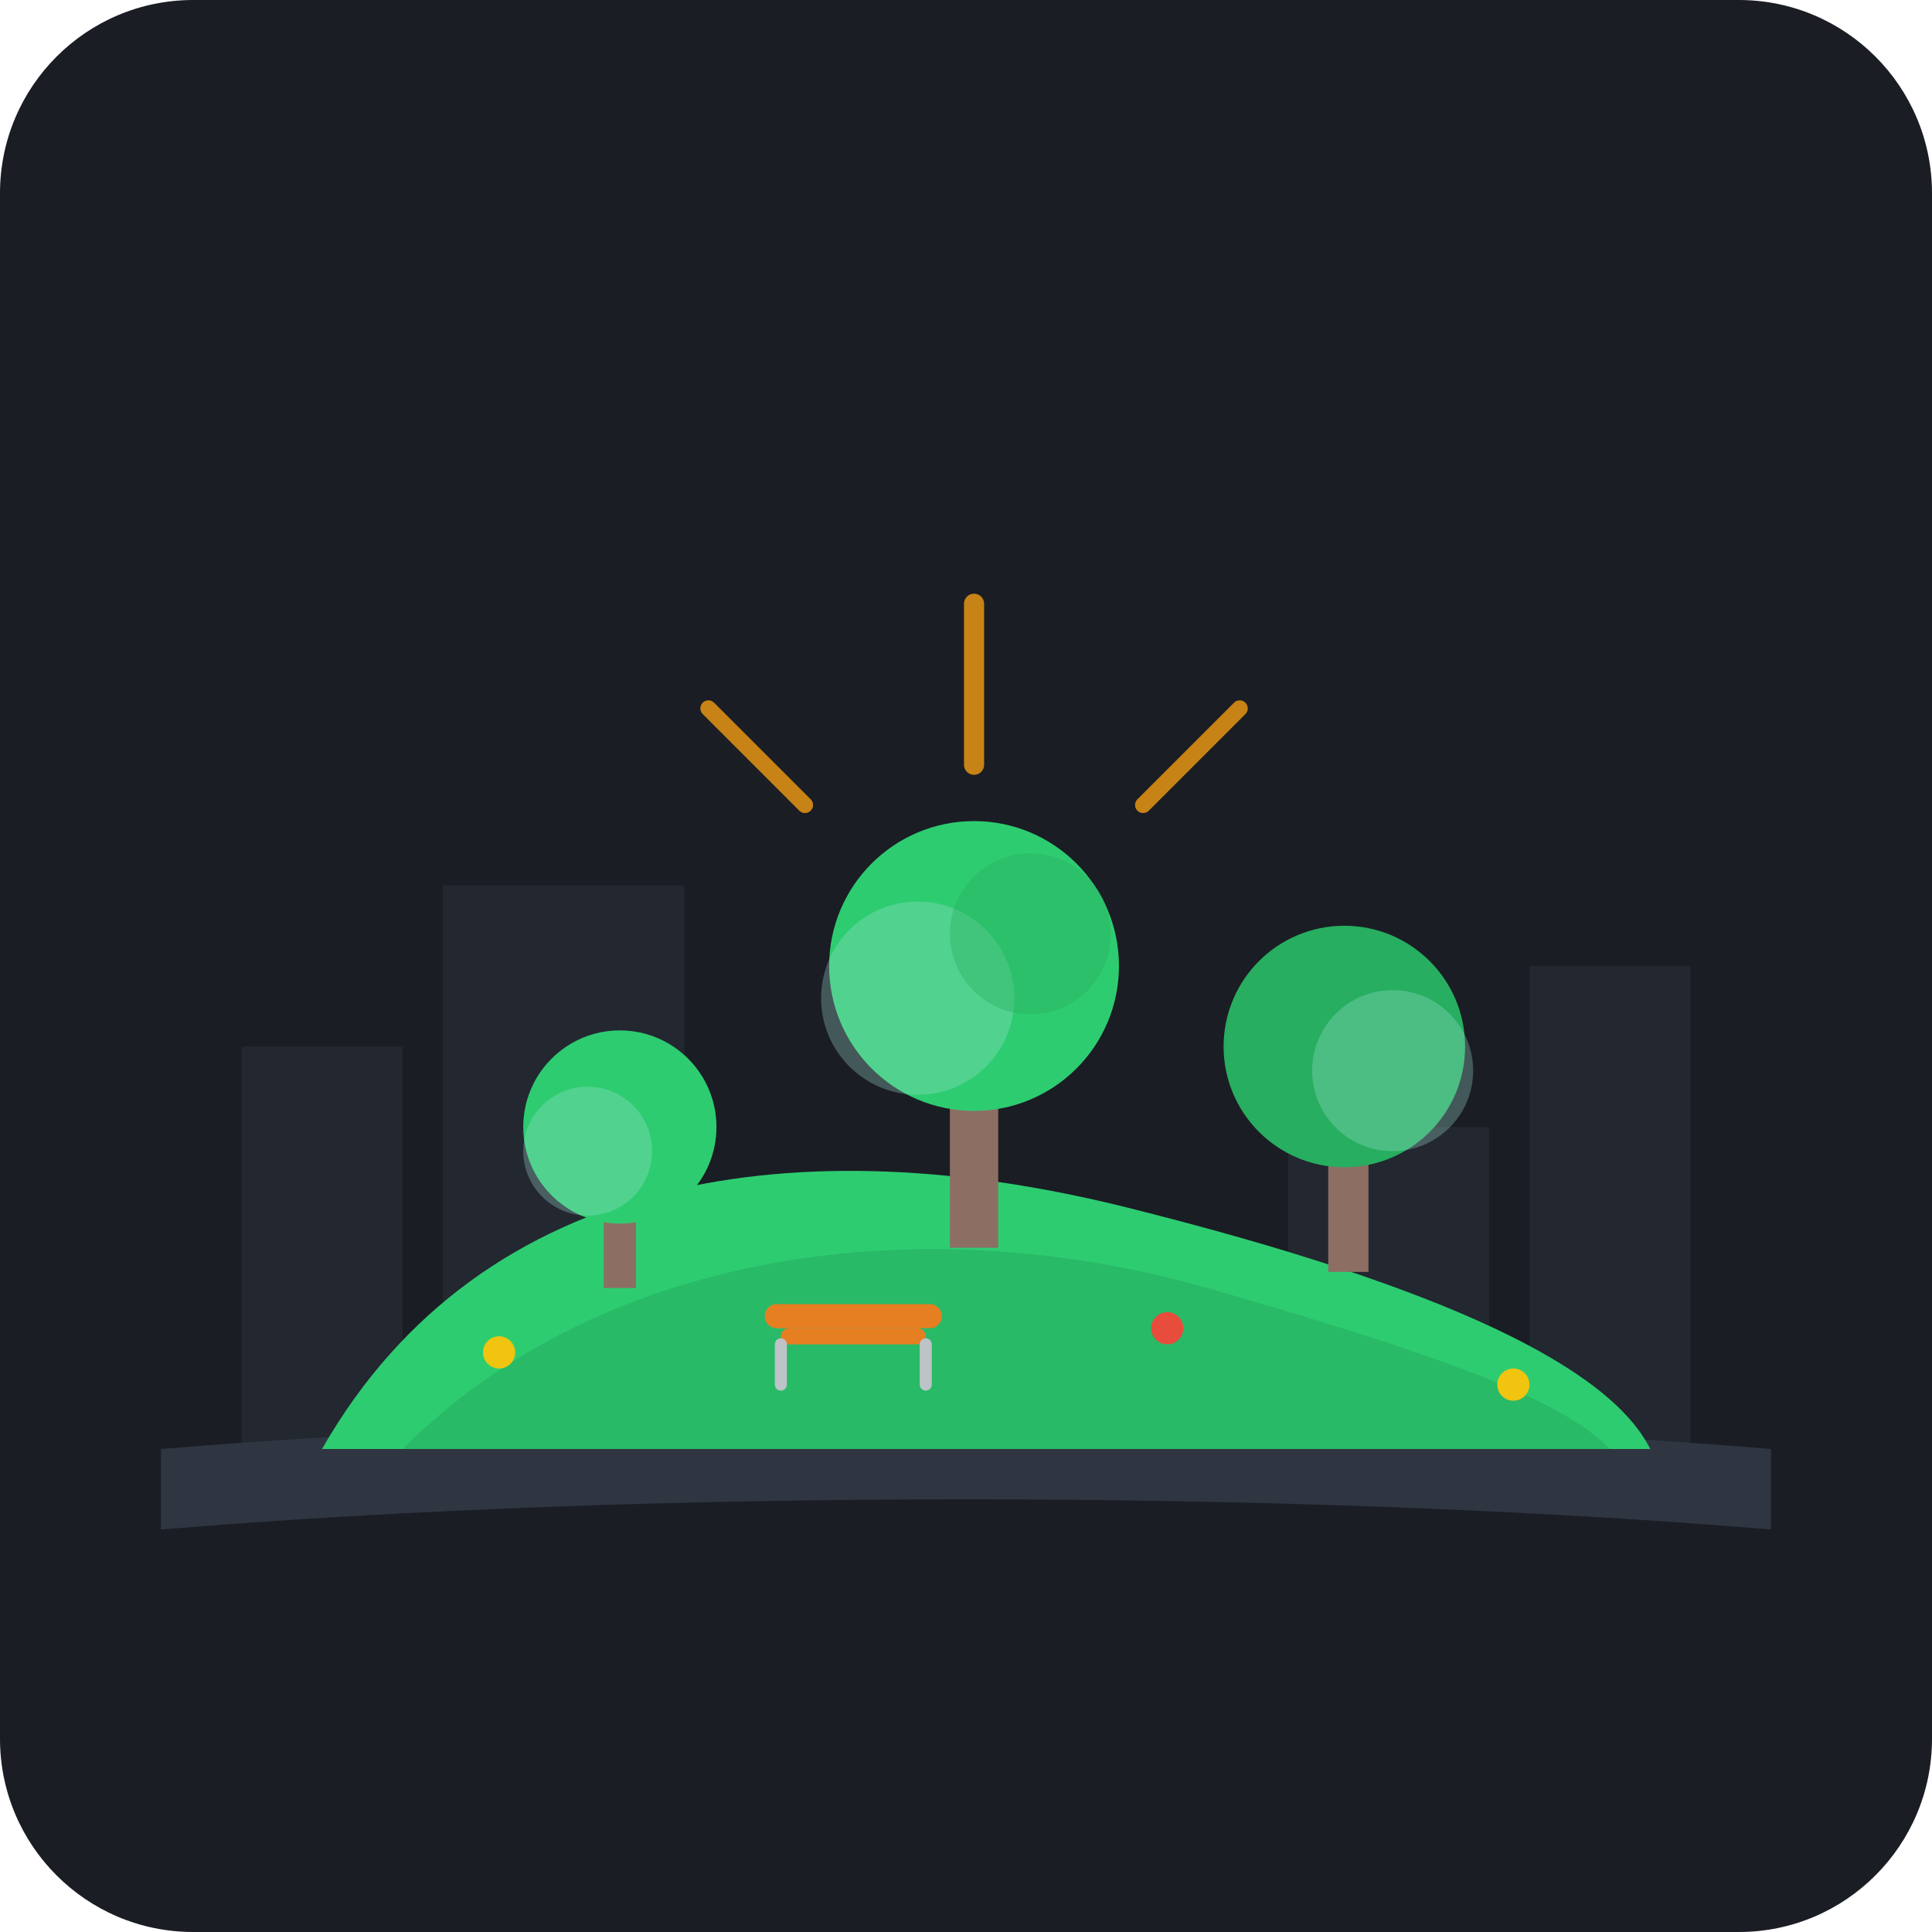
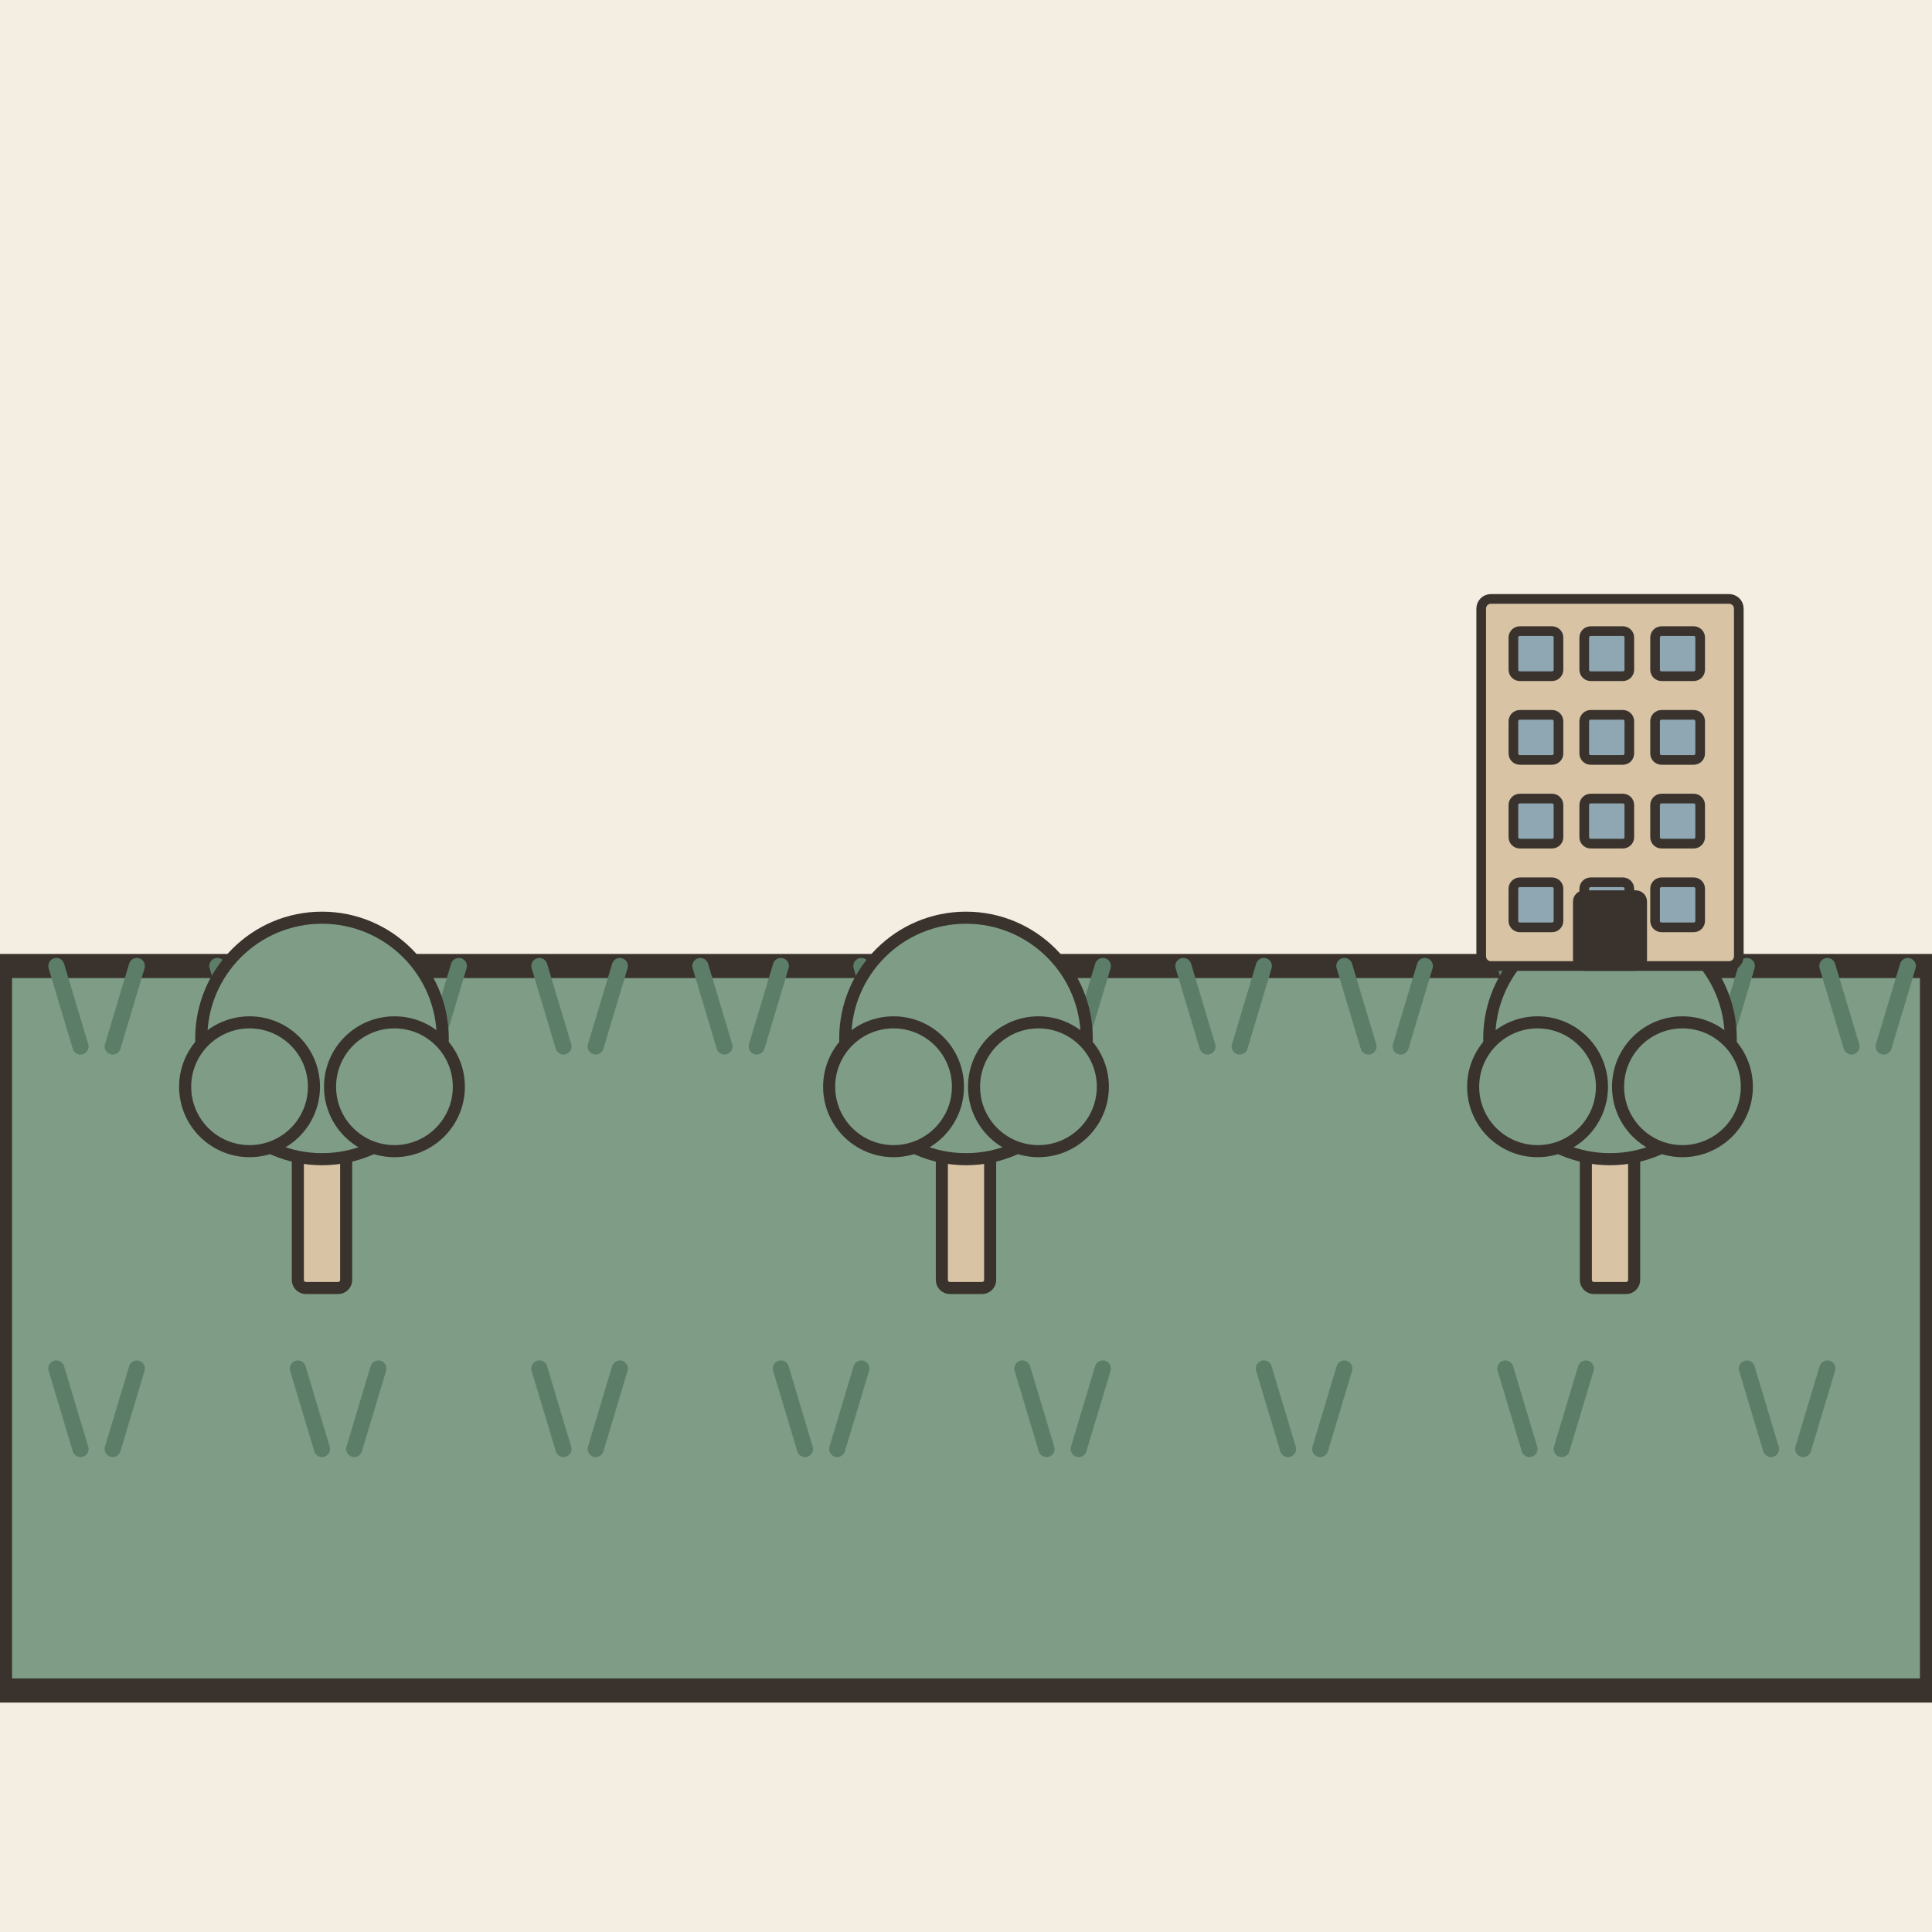
- <svg xmlns="http://www.w3.org/2000/svg" viewBox="0 0 240 240">
-   <rect width="240" height="240" rx="24" fill="#1A1D24" />
-   <path d="M30 180 L30 130 L50 130 L50 180 Z" fill="#222730" />
-   <path d="M55 180 L55 110 L85 110 L85 180 Z" fill="#222730" />
-   <path d="M190 180 L190 120 L210 120 L210 180 Z" fill="#222730" />
-   <path d="M160 180 L160 140 L185 140 L185 180 Z" fill="#222730" />
-   <path d="M20 180 C80 175 160 175 220 180 L220 190 C160 185 80 185 20 190 Z" fill="#2F3642" />
-   <path d="M40 180 C60 145 100 140 140 150 C180 160 200 170 205 180 Z" fill="#2ECC71" />
-   <path d="M50 180 C75 155 115 150 150 160 C185 170 195 175 200 180 Z" fill="#27AE60" opacity="0.6" />
-   <rect x="75" y="145" width="4" height="15" fill="#8D6E63" />
-   <circle cx="77" cy="140" r="12" fill="#2ECC71" />
-   <circle cx="73" cy="143" r="8" fill="#A3E4D7" opacity="0.3" />
-   <rect x="118" y="130" width="6" height="25" fill="#8D6E63" />
-   <circle cx="121" cy="120" r="18" fill="#2ECC71" />
-   <circle cx="114" cy="124" r="12" fill="#A3E4D7" opacity="0.3" />
-   <circle cx="128" cy="116" r="10" fill="#27AE60" opacity="0.4" />
-   <rect x="165" y="138" width="5" height="20" fill="#8D6E63" />
-   <circle cx="167" cy="130" r="15" fill="#27AE60" />
-   <circle cx="173" cy="133" r="10" fill="#A3E4D7" opacity="0.3" />
-   <rect x="95" y="162" width="22" height="3" rx="1.5" fill="#E67E22" />
-   <rect x="97" y="165" width="18" height="2" rx="1" fill="#E67E22" />
-   <path d="M97 167 L97 172 M115 167 L115 172" stroke="#BDC3C7" stroke-width="1.5" stroke-linecap="round" />
-   <circle cx="62" cy="168" r="2" fill="#F1C40F" />
-   <circle cx="145" cy="165" r="2" fill="#E74C3C" />
-   <circle cx="188" cy="172" r="2" fill="#F1C40F" />
-   <path d="M121 95 L121 75" stroke="#F39C12" stroke-width="2.5" stroke-linecap="round" opacity="0.8" />
-   <path d="M100 100 L88 88" stroke="#F39C12" stroke-width="2" stroke-linecap="round" opacity="0.8" />
-   <path d="M142 100 L154 88" stroke="#F39C12" stroke-width="2" stroke-linecap="round" opacity="0.8" />
+ <svg xmlns="http://www.w3.org/2000/svg" viewBox="0 0 240 240" data-style="editorial">
+   <rect width="240" height="240" fill="#F4EDE2" />
+   <path d="M0 120L240 120L240 210L0 210Z" fill="#7E9C86" stroke="#3A332D" stroke-width="3" stroke-linecap="round" stroke-linejoin="round" />
+   <path d="M10 130l-3 -10M14 130l3 -10" fill="none" stroke="#5C7D68" stroke-width="2" stroke-linecap="round" stroke-linejoin="round" />
+   <path d="M30 130l-3 -10M34 130l3 -10" fill="none" stroke="#5C7D68" stroke-width="2" stroke-linecap="round" stroke-linejoin="round" />
+   <path d="M50 130l-3 -10M54 130l3 -10" fill="none" stroke="#5C7D68" stroke-width="2" stroke-linecap="round" stroke-linejoin="round" />
+   <path d="M70 130l-3 -10M74 130l3 -10" fill="none" stroke="#5C7D68" stroke-width="2" stroke-linecap="round" stroke-linejoin="round" />
+   <path d="M90 130l-3 -10M94 130l3 -10" fill="none" stroke="#5C7D68" stroke-width="2" stroke-linecap="round" stroke-linejoin="round" />
+   <path d="M110 130l-3 -10M114 130l3 -10" fill="none" stroke="#5C7D68" stroke-width="2" stroke-linecap="round" stroke-linejoin="round" />
+   <path d="M130 130l-3 -10M134 130l3 -10" fill="none" stroke="#5C7D68" stroke-width="2" stroke-linecap="round" stroke-linejoin="round" />
+   <path d="M150 130l-3 -10M154 130l3 -10" fill="none" stroke="#5C7D68" stroke-width="2" stroke-linecap="round" stroke-linejoin="round" />
+   <path d="M170 130l-3 -10M174 130l3 -10" fill="none" stroke="#5C7D68" stroke-width="2" stroke-linecap="round" stroke-linejoin="round" />
+   <path d="M190 130l-3 -10M194 130l3 -10" fill="none" stroke="#5C7D68" stroke-width="2" stroke-linecap="round" stroke-linejoin="round" />
+   <path d="M210 130l-3 -10M214 130l3 -10" fill="none" stroke="#5C7D68" stroke-width="2" stroke-linecap="round" stroke-linejoin="round" />
+   <path d="M230 130l-3 -10M234 130l3 -10" fill="none" stroke="#5C7D68" stroke-width="2" stroke-linecap="round" stroke-linejoin="round" />
+   <path d="M10 180l-3 -10M14 180l3 -10" fill="none" stroke="#5C7D68" stroke-width="2" stroke-linecap="round" stroke-linejoin="round" />
+   <path d="M40 180l-3 -10M44 180l3 -10" fill="none" stroke="#5C7D68" stroke-width="2" stroke-linecap="round" stroke-linejoin="round" />
+   <path d="M70 180l-3 -10M74 180l3 -10" fill="none" stroke="#5C7D68" stroke-width="2" stroke-linecap="round" stroke-linejoin="round" />
+   <path d="M100 180l-3 -10M104 180l3 -10" fill="none" stroke="#5C7D68" stroke-width="2" stroke-linecap="round" stroke-linejoin="round" />
+   <path d="M130 180l-3 -10M134 180l3 -10" fill="none" stroke="#5C7D68" stroke-width="2" stroke-linecap="round" stroke-linejoin="round" />
+   <path d="M160 180l-3 -10M164 180l3 -10" fill="none" stroke="#5C7D68" stroke-width="2" stroke-linecap="round" stroke-linejoin="round" />
+   <path d="M190 180l-3 -10M194 180l3 -10" fill="none" stroke="#5C7D68" stroke-width="2" stroke-linecap="round" stroke-linejoin="round" />
+   <path d="M220 180l-3 -10M224 180l3 -10" fill="none" stroke="#5C7D68" stroke-width="2" stroke-linecap="round" stroke-linejoin="round" />
+   <g transform="translate(40 160) scale(0.5 0.5)">
+     <rect x="-6" y="-40" width="12" height="40" rx="2" fill="#D8C3A5" stroke="#3A332D" stroke-width="3" stroke-linecap="round" stroke-linejoin="round" />
+     <circle cx="0" cy="-62" r="30" fill="#7E9C86" stroke="#3A332D" stroke-width="3" stroke-linecap="round" stroke-linejoin="round" />
+     <circle cx="-18" cy="-50" r="16" fill="#7E9C86" stroke="#3A332D" stroke-width="3" stroke-linecap="round" stroke-linejoin="round" />
+     <circle cx="18" cy="-50" r="16" fill="#7E9C86" stroke="#3A332D" stroke-width="3" stroke-linecap="round" stroke-linejoin="round" />
+   </g>
+   <g transform="translate(120 160) scale(0.5 0.5)">
+     <rect x="-6" y="-40" width="12" height="40" rx="2" fill="#D8C3A5" stroke="#3A332D" stroke-width="3" stroke-linecap="round" stroke-linejoin="round" />
+     <circle cx="0" cy="-62" r="30" fill="#7E9C86" stroke="#3A332D" stroke-width="3" stroke-linecap="round" stroke-linejoin="round" />
+     <circle cx="-18" cy="-50" r="16" fill="#7E9C86" stroke="#3A332D" stroke-width="3" stroke-linecap="round" stroke-linejoin="round" />
+     <circle cx="18" cy="-50" r="16" fill="#7E9C86" stroke="#3A332D" stroke-width="3" stroke-linecap="round" stroke-linejoin="round" />
+   </g>
+   <g transform="translate(200 160) scale(0.5 0.5)">
+     <rect x="-6" y="-40" width="12" height="40" rx="2" fill="#D8C3A5" stroke="#3A332D" stroke-width="3" stroke-linecap="round" stroke-linejoin="round" />
+     <circle cx="0" cy="-62" r="30" fill="#7E9C86" stroke="#3A332D" stroke-width="3" stroke-linecap="round" stroke-linejoin="round" />
+     <circle cx="-18" cy="-50" r="16" fill="#7E9C86" stroke="#3A332D" stroke-width="3" stroke-linecap="round" stroke-linejoin="round" />
+     <circle cx="18" cy="-50" r="16" fill="#7E9C86" stroke="#3A332D" stroke-width="3" stroke-linecap="round" stroke-linejoin="round" />
+   </g>
+   <g transform="translate(200 120) scale(0.4 0.4)">
+     <rect x="-40" y="-114" width="80" height="114" rx="3" fill="#D8C3A5" stroke="#3A332D" stroke-width="3" stroke-linecap="round" stroke-linejoin="round" />
+     <rect x="-30" y="-104" width="14" height="14" rx="2" fill="#8FA7B3" stroke="#3A332D" stroke-width="3" stroke-linecap="round" stroke-linejoin="round" />
+     <rect x="-8" y="-104" width="14" height="14" rx="2" fill="#8FA7B3" stroke="#3A332D" stroke-width="3" stroke-linecap="round" stroke-linejoin="round" />
+     <rect x="14" y="-104" width="14" height="14" rx="2" fill="#8FA7B3" stroke="#3A332D" stroke-width="3" stroke-linecap="round" stroke-linejoin="round" />
+     <rect x="-30" y="-78" width="14" height="14" rx="2" fill="#8FA7B3" stroke="#3A332D" stroke-width="3" stroke-linecap="round" stroke-linejoin="round" />
+     <rect x="-8" y="-78" width="14" height="14" rx="2" fill="#8FA7B3" stroke="#3A332D" stroke-width="3" stroke-linecap="round" stroke-linejoin="round" />
+     <rect x="14" y="-78" width="14" height="14" rx="2" fill="#8FA7B3" stroke="#3A332D" stroke-width="3" stroke-linecap="round" stroke-linejoin="round" />
+     <rect x="-30" y="-52" width="14" height="14" rx="2" fill="#8FA7B3" stroke="#3A332D" stroke-width="3" stroke-linecap="round" stroke-linejoin="round" />
+     <rect x="-8" y="-52" width="14" height="14" rx="2" fill="#8FA7B3" stroke="#3A332D" stroke-width="3" stroke-linecap="round" stroke-linejoin="round" />
+     <rect x="14" y="-52" width="14" height="14" rx="2" fill="#8FA7B3" stroke="#3A332D" stroke-width="3" stroke-linecap="round" stroke-linejoin="round" />
+     <rect x="-30" y="-26" width="14" height="14" rx="2" fill="#8FA7B3" stroke="#3A332D" stroke-width="3" stroke-linecap="round" stroke-linejoin="round" />
+     <rect x="-8" y="-26" width="14" height="14" rx="2" fill="#8FA7B3" stroke="#3A332D" stroke-width="3" stroke-linecap="round" stroke-linejoin="round" />
+     <rect x="14" y="-26" width="14" height="14" rx="2" fill="#8FA7B3" stroke="#3A332D" stroke-width="3" stroke-linecap="round" stroke-linejoin="round" />
+     <rect x="-10" y="-22" width="20" height="22" rx="2" fill="#3A332D" stroke="#3A332D" stroke-width="3" stroke-linecap="round" stroke-linejoin="round" />
+   </g>
</svg>
